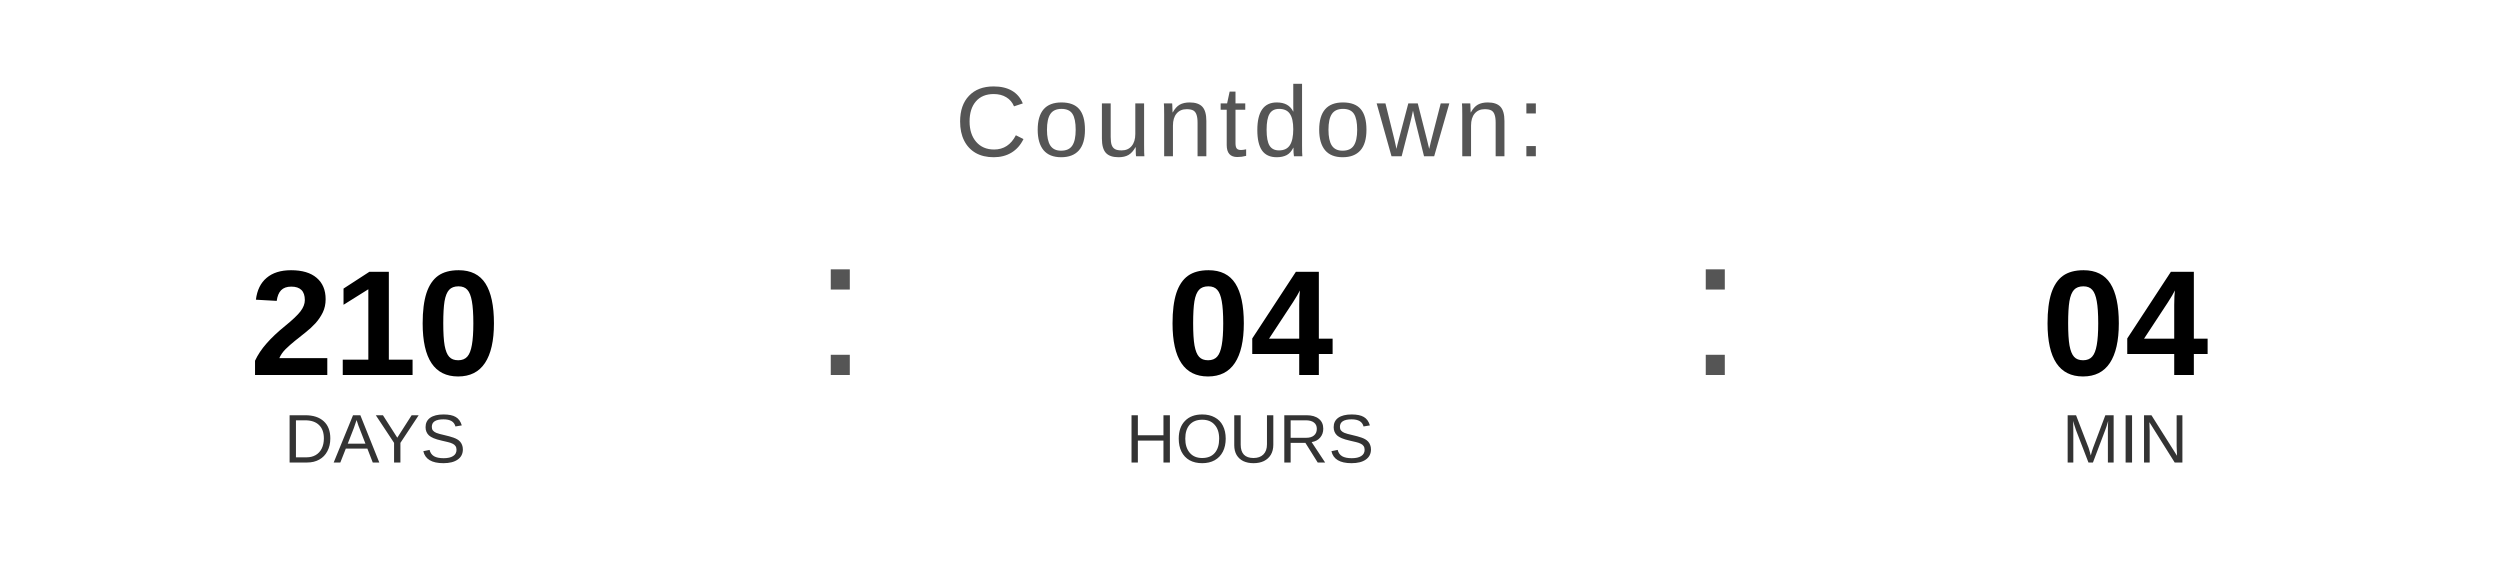
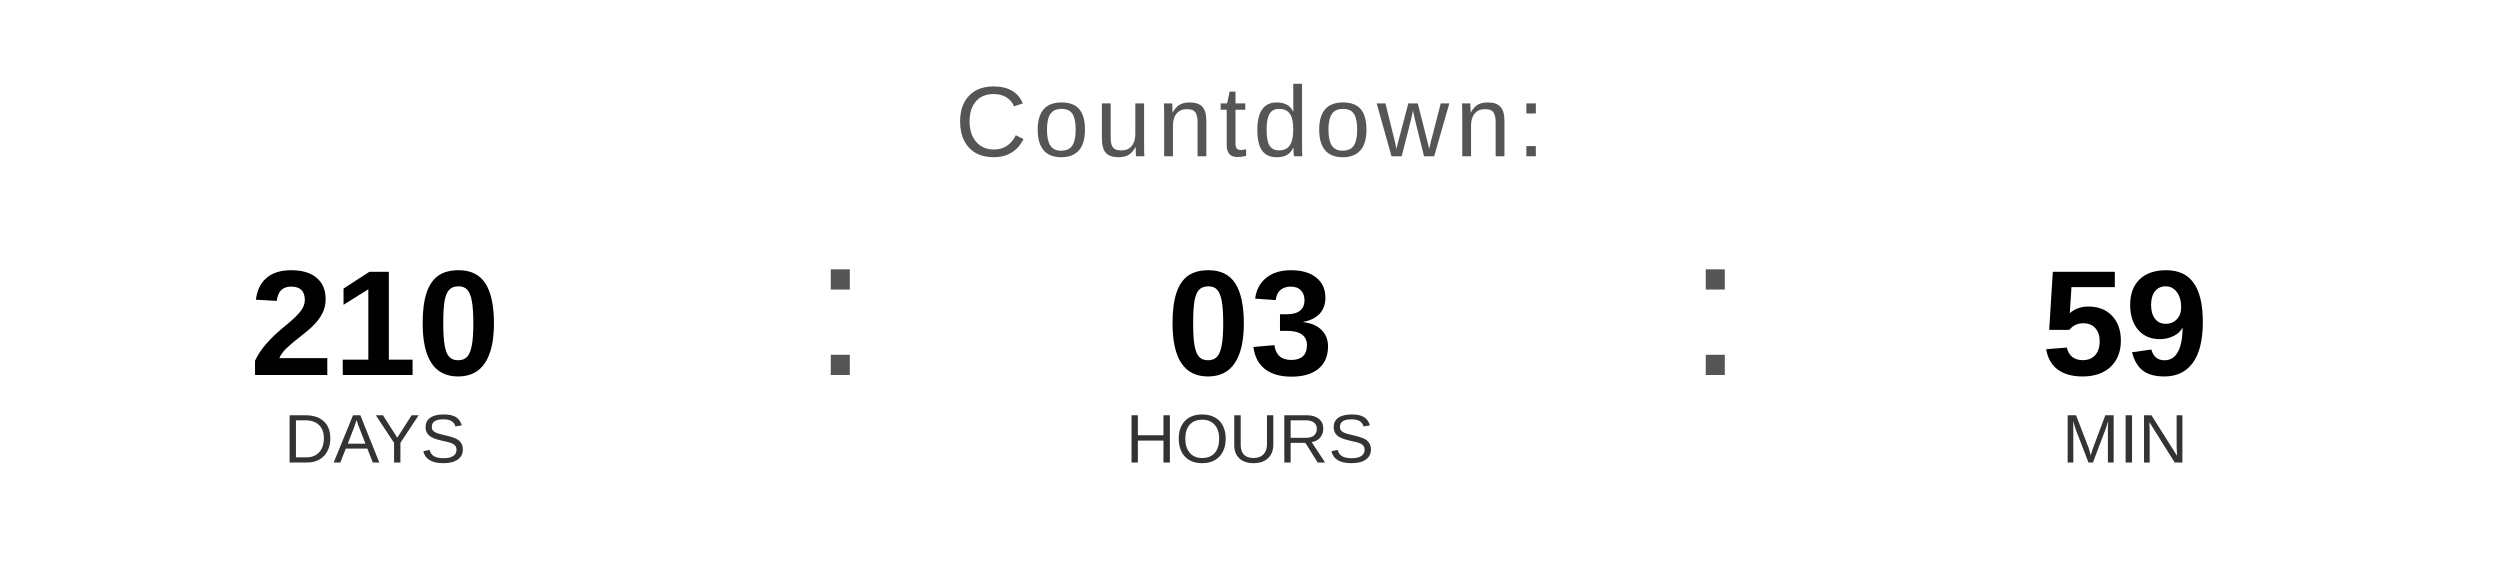
<svg xmlns="http://www.w3.org/2000/svg" width="400" height="90" viewBox="0 0 400 90">
  <text x="200" y="25" font-family="Arial, Helvetica, sans-serif" font-size="16" fill="#555555" text-anchor="middle" letter-spacing="1">
    Countdown:
  </text>
  <text x="60" y="60" font-family="Arial, Helvetica, sans-serif" font-size="24" font-weight="bold" fill="#000000" text-anchor="middle">210</text>
  <text x="60" y="74" font-family="Arial, Helvetica, sans-serif" font-size="11" fill="#333333" text-anchor="middle">DAYS</text>
  <text x="130" y="60" font-family="Arial, sans-serif" font-size="32" fill="#555555">:</text>
-   <text x="200" y="60" font-family="Arial, Helvetica, sans-serif" font-size="24" font-weight="bold" fill="#000000" text-anchor="middle">04</text>
+   <text x="200" y="60" font-family="Arial, Helvetica, sans-serif" font-size="24" font-weight="bold" fill="#000000" text-anchor="middle">03</text>
  <text x="200" y="74" font-family="Arial, Helvetica, sans-serif" font-size="11" fill="#333333" text-anchor="middle">HOURS</text>
  <text x="270" y="60" font-family="Arial, sans-serif" font-size="32" fill="#555555">:</text>
-   <text x="340" y="60" font-family="Arial, Helvetica, sans-serif" font-size="24" font-weight="bold" fill="#000000" text-anchor="middle">04</text>
+   <text x="340" y="60" font-family="Arial, Helvetica, sans-serif" font-size="24" font-weight="bold" fill="#000000" text-anchor="middle">59</text>
  <text x="340" y="74" font-family="Arial, Helvetica, sans-serif" font-size="11" fill="#333333" text-anchor="middle">MIN</text>
</svg>
